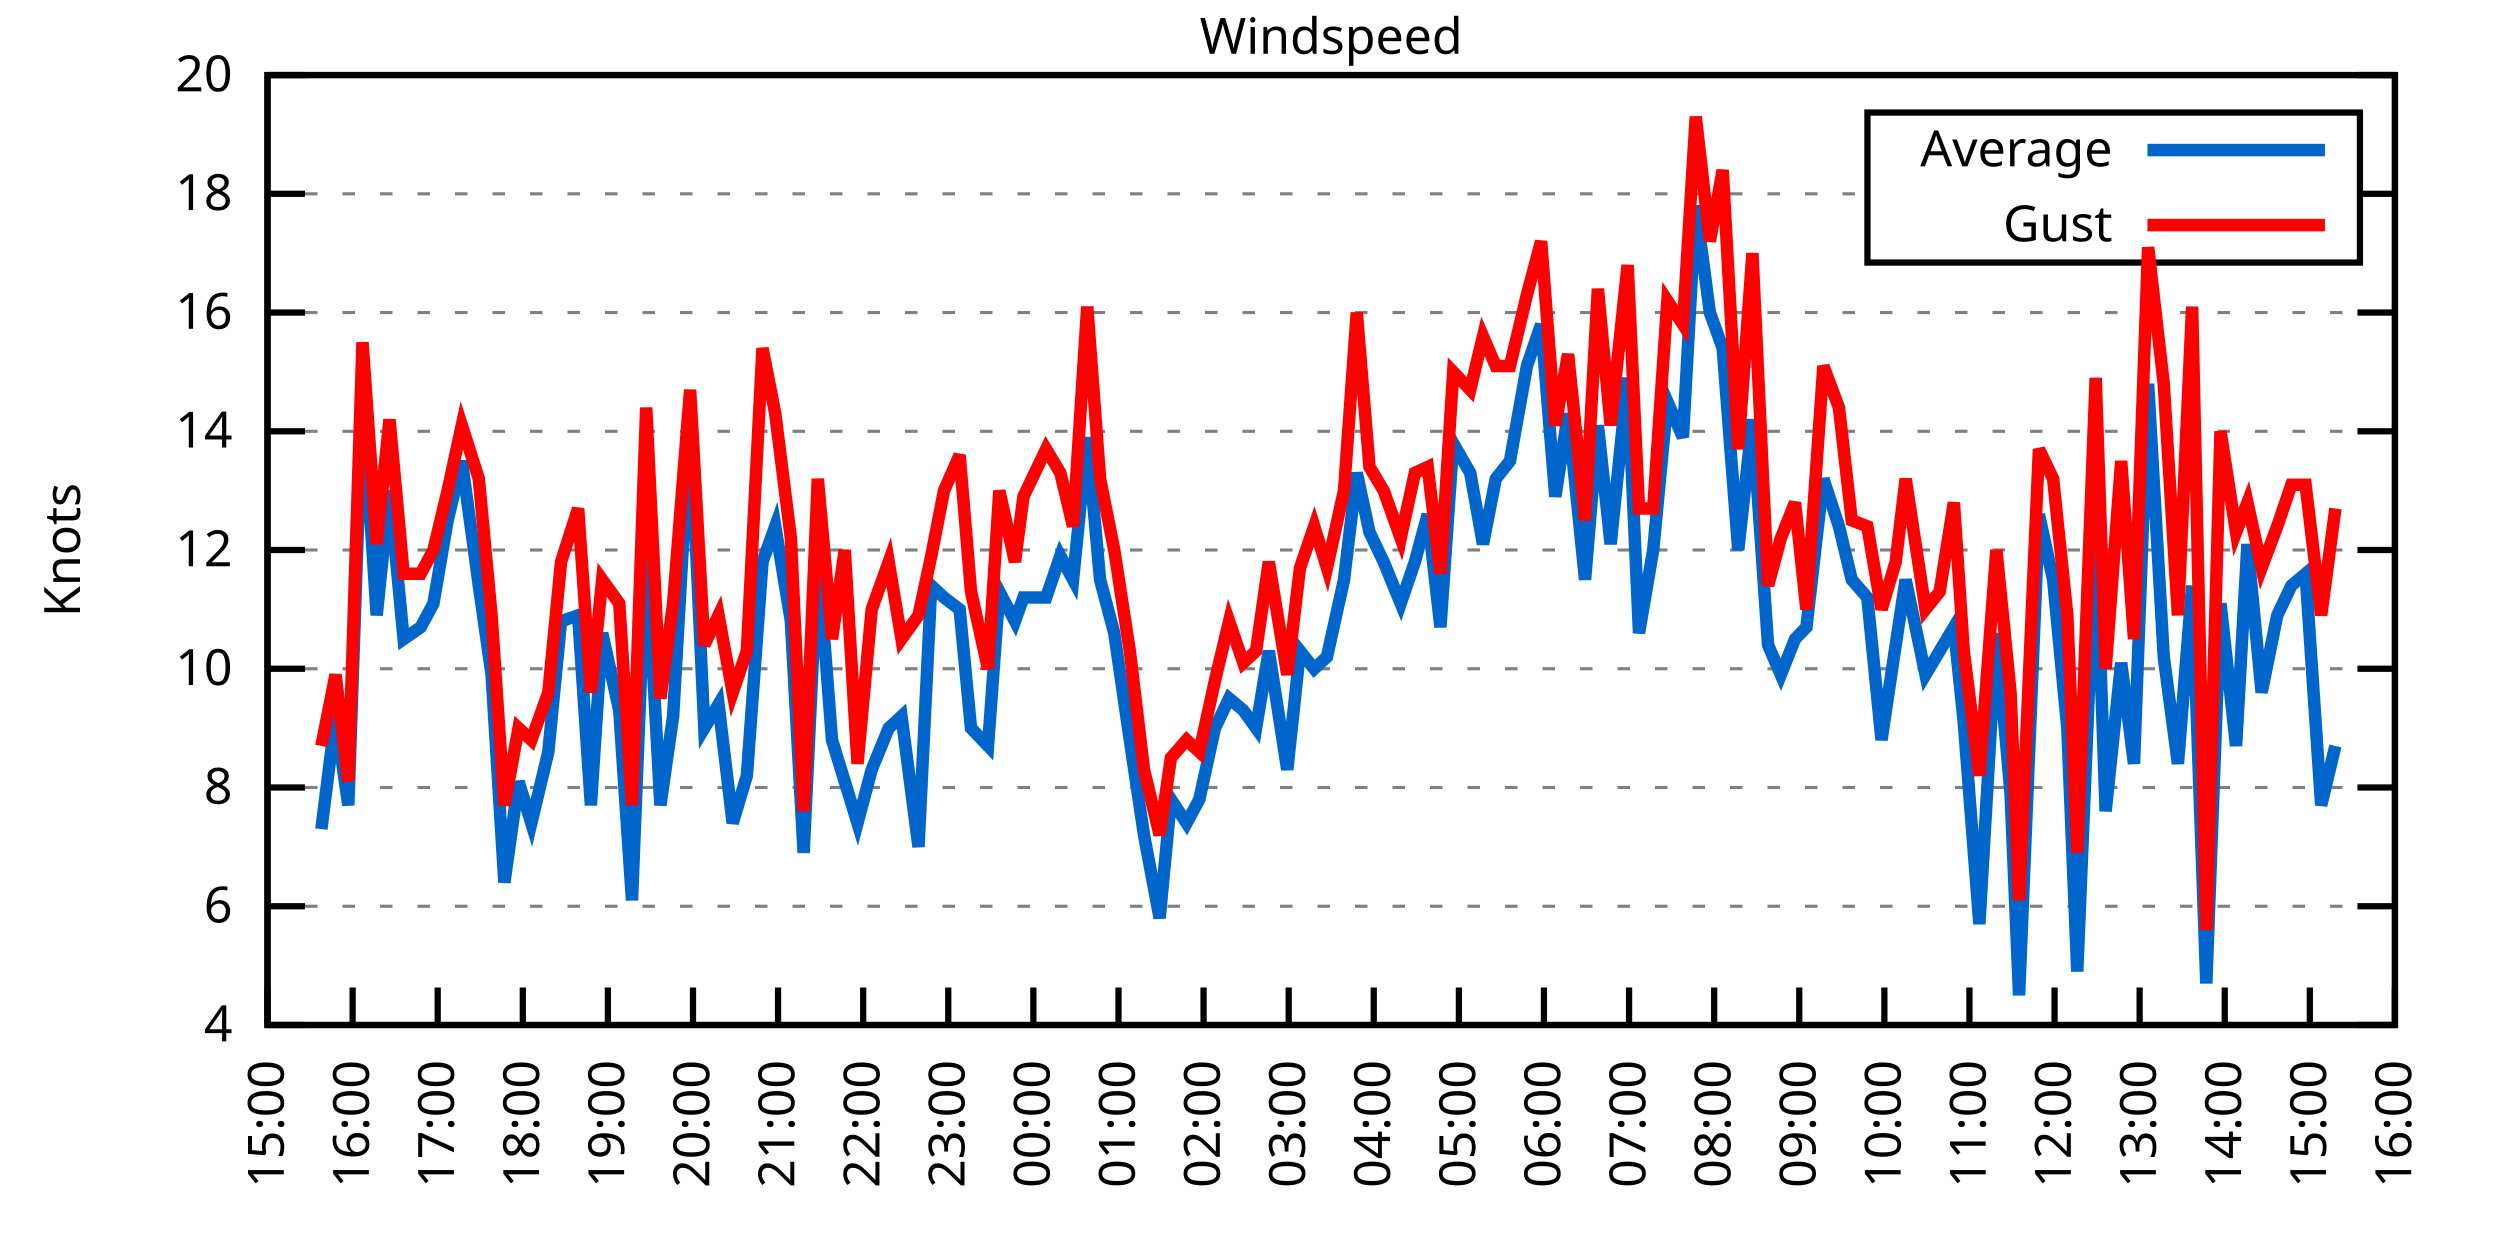
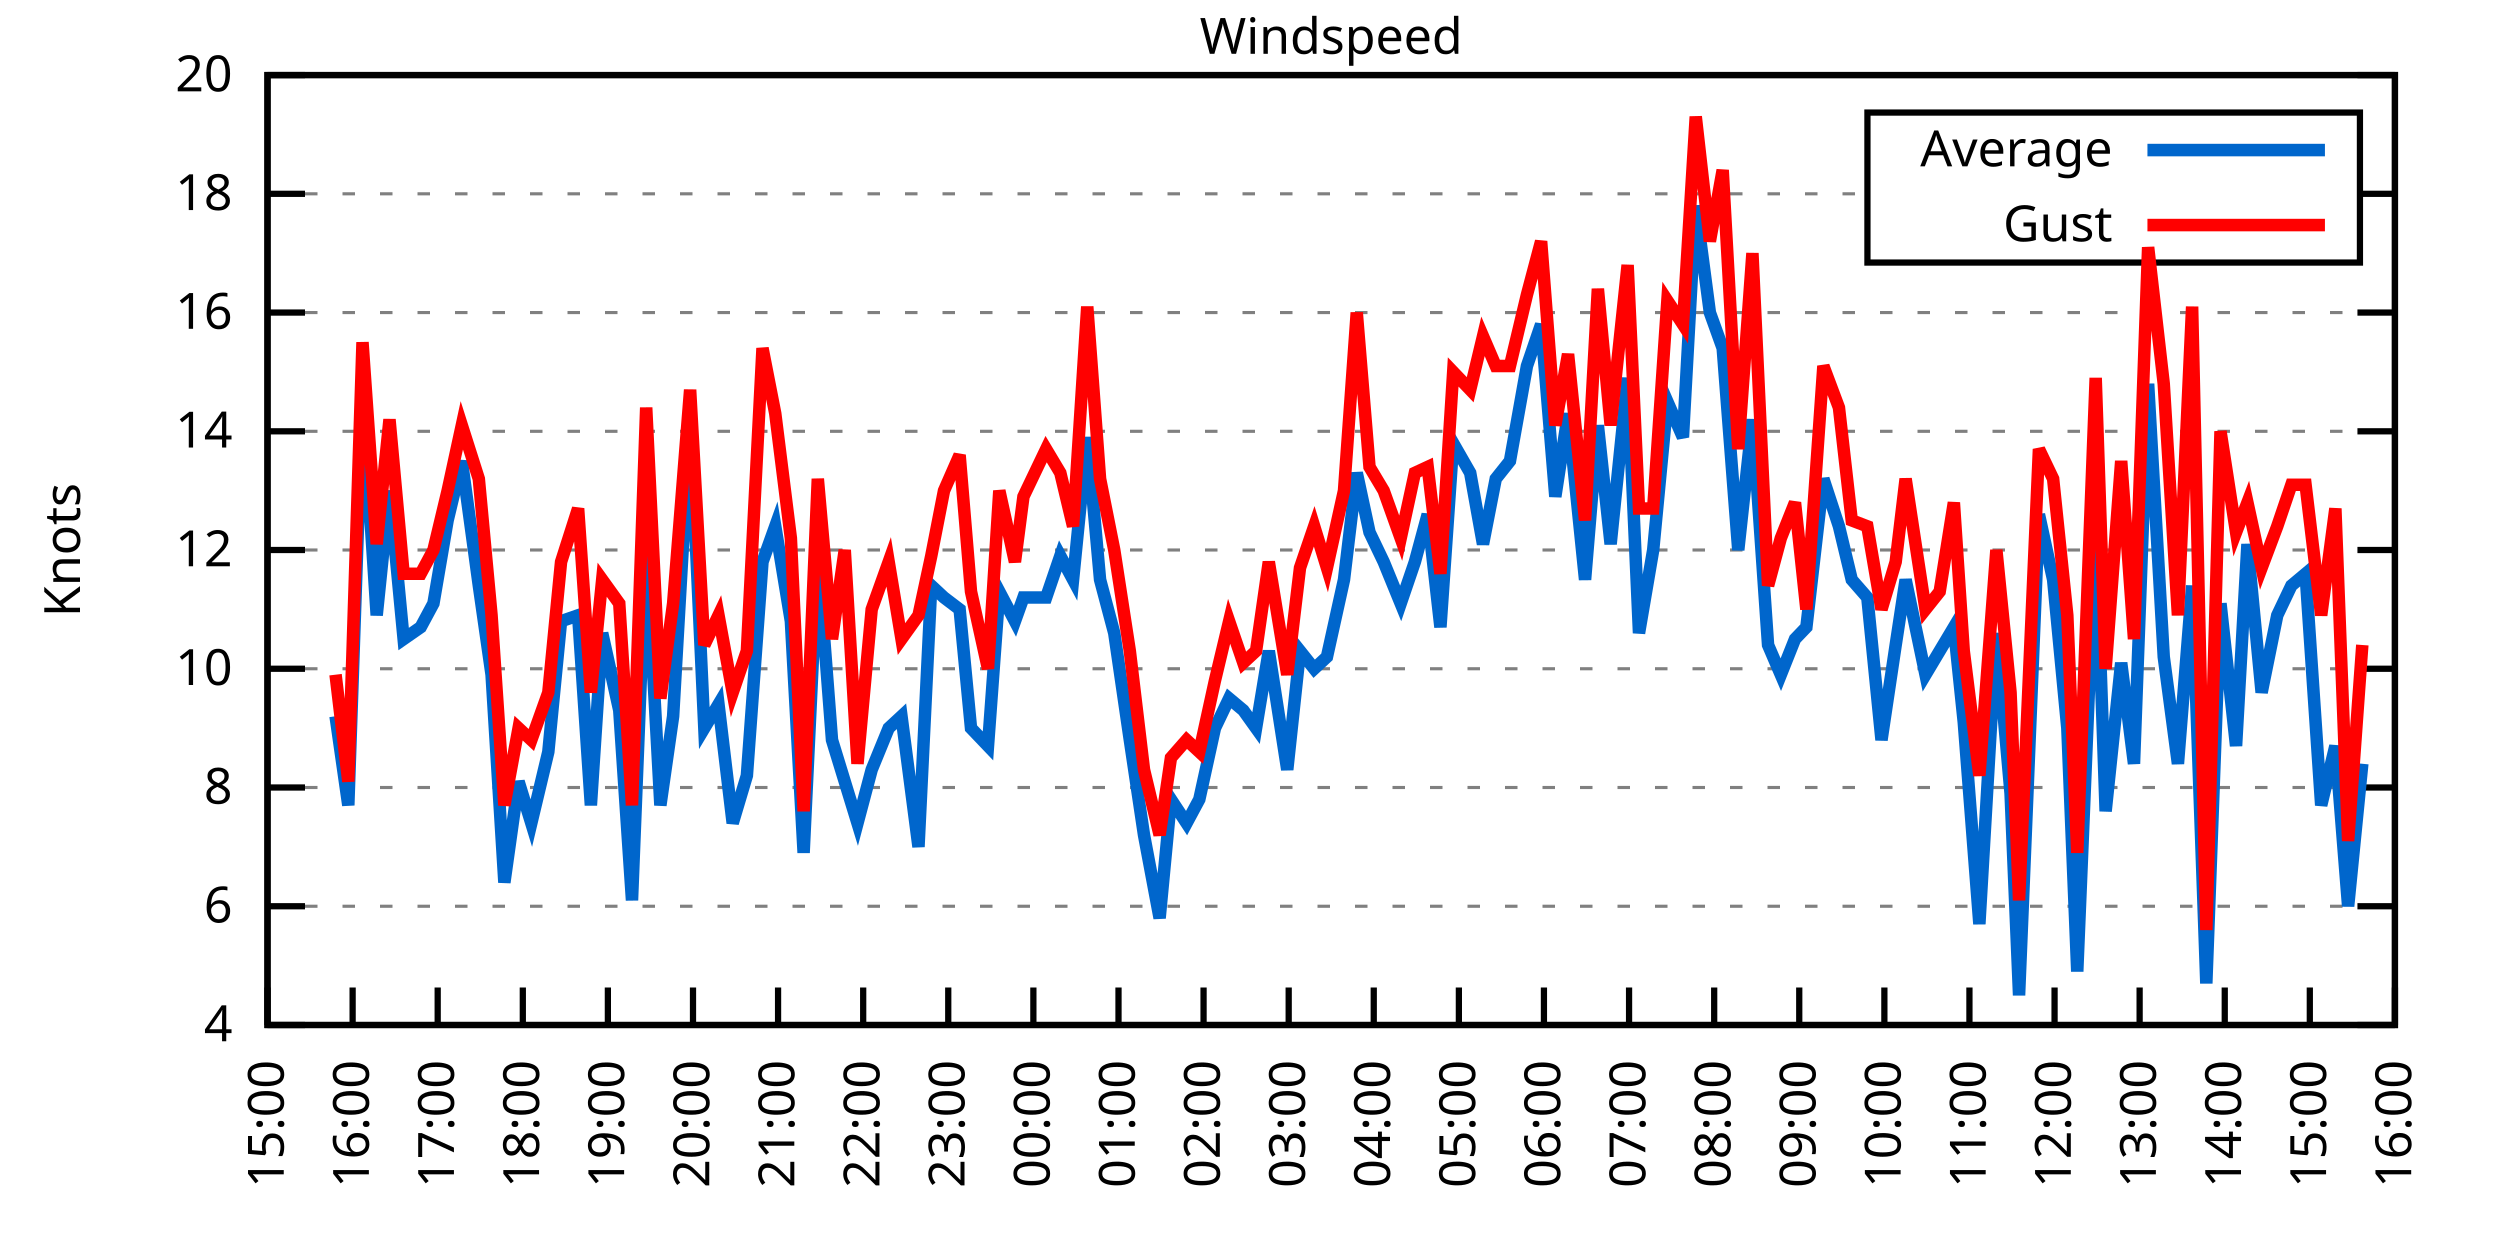
<svg xmlns="http://www.w3.org/2000/svg" xmlns:xlink="http://www.w3.org/1999/xlink" width="400" height="200" viewBox="0 0 400 200">
  <g id="gnuplot_canvas">
    <rect x="0" y="0" width="400" height="200" fill="none" />
    <defs>
      <circle id="gpDot" r="0.5" stroke-width="0.5" stroke="currentColor" />
      <path id="gpPt0" stroke-width="0.333" stroke="currentColor" d="M-1,0 h2 M0,-1 v2" />
      <path id="gpPt1" stroke-width="0.333" stroke="currentColor" d="M-1,-1 L1,1 M1,-1 L-1,1" />
      <path id="gpPt2" stroke-width="0.333" stroke="currentColor" d="M-1,0 L1,0 M0,-1 L0,1 M-1,-1 L1,1 M-1,1 L1,-1" />
      <rect id="gpPt3" stroke-width="0.333" stroke="currentColor" x="-1" y="-1" width="2" height="2" />
      <rect id="gpPt4" stroke-width="0.333" stroke="currentColor" fill="currentColor" x="-1" y="-1" width="2" height="2" />
      <circle id="gpPt5" stroke-width="0.333" stroke="currentColor" cx="0" cy="0" r="1" />
      <use xlink:href="#gpPt5" id="gpPt6" fill="currentColor" stroke="none" />
      <path id="gpPt7" stroke-width="0.333" stroke="currentColor" d="M0,-1.33 L-1.33,0.67 L1.33,0.67 z" />
      <use xlink:href="#gpPt7" id="gpPt8" fill="currentColor" stroke="none" />
      <use xlink:href="#gpPt7" id="gpPt9" stroke="currentColor" transform="rotate(180)" />
      <use xlink:href="#gpPt9" id="gpPt10" fill="currentColor" stroke="none" />
      <use xlink:href="#gpPt3" id="gpPt11" stroke="currentColor" transform="rotate(45)" />
      <use xlink:href="#gpPt11" id="gpPt12" fill="currentColor" stroke="none" />
      <path id="gpPt13" stroke-width="0.333" stroke="currentColor" d="M0,1.330 L1.265,0.411 L0.782,-1.067 L-0.782,-1.076 L-1.265,0.411 z" />
      <use xlink:href="#gpPt13" id="gpPt14" fill="currentColor" stroke="none" />
      <filter id="textbox" filterUnits="objectBoundingBox" x="0" y="0" height="1" width="1">
        <feFlood flood-color="white" flood-opacity="1" result="bgnd" />
        <feComposite in="SourceGraphic" in2="bgnd" operator="atop" />
      </filter>
      <filter id="greybox" filterUnits="objectBoundingBox" x="0" y="0" height="1" width="1">
        <feFlood flood-color="lightgrey" flood-opacity="1" result="grey" />
        <feComposite in="SourceGraphic" in2="grey" operator="atop" />
      </filter>
    </defs>
    <g fill="none" color="white" stroke="currentColor" stroke-width="1.00" stroke-linecap="butt" stroke-linejoin="miter">
</g>
    <g fill="none" color="black" stroke="currentColor" stroke-width="1.00" stroke-linecap="butt" stroke-linejoin="miter">
      <g stroke="none" shape-rendering="crispEdges">
        <polygon fill="rgb(255, 255, 255)" points="42.80,164.00 383.18,164.00 383.18,12.02 42.80,12.02 " />
      </g>
    </g>
    <g fill="none" color="black" stroke="currentColor" stroke-width="1.00" stroke-linecap="butt" stroke-linejoin="miter">
</g>
    <g fill="none" color="black" stroke="black" stroke-width="0.50" stroke-linecap="butt" stroke-linejoin="miter">
</g>
    <g fill="none" color="gray" stroke="currentColor" stroke-width="0.50" stroke-linecap="butt" stroke-linejoin="miter">
      <path stroke="gray" stroke-dasharray="2,4" class="gridline" d="M42.80,164.00 L383.19,164.00  " />
    </g>
    <g fill="none" color="gray" stroke="gray" stroke-width="1.00" stroke-linecap="butt" stroke-linejoin="miter">
</g>
    <g fill="none" color="black" stroke="currentColor" stroke-width="1.00" stroke-linecap="butt" stroke-linejoin="miter">
      <path stroke="black" d="M42.80,164.00 L48.80,164.00 M383.19,164.00 L377.19,164.00  " />
      <g transform="translate(37.20,166.60)" stroke="none" fill="black" font-family="Sans" font-size="8.00" text-anchor="end">
        <text>
          <tspan font-family="Sans"> 4</tspan>
        </text>
      </g>
    </g>
    <g fill="none" color="black" stroke="currentColor" stroke-width="1.00" stroke-linecap="butt" stroke-linejoin="miter">
</g>
    <g fill="none" color="black" stroke="black" stroke-width="0.50" stroke-linecap="butt" stroke-linejoin="miter">
</g>
    <g fill="none" color="gray" stroke="currentColor" stroke-width="0.50" stroke-linecap="butt" stroke-linejoin="miter">
      <path stroke="gray" stroke-dasharray="2,4" class="gridline" d="M42.80,145.00 L383.19,145.00  " />
    </g>
    <g fill="none" color="gray" stroke="gray" stroke-width="1.00" stroke-linecap="butt" stroke-linejoin="miter">
</g>
    <g fill="none" color="black" stroke="currentColor" stroke-width="1.00" stroke-linecap="butt" stroke-linejoin="miter">
      <path stroke="black" d="M42.80,145.00 L48.80,145.00 M383.19,145.00 L377.19,145.00  " />
      <g transform="translate(37.20,147.60)" stroke="none" fill="black" font-family="Sans" font-size="8.00" text-anchor="end">
        <text>
          <tspan font-family="Sans"> 6</tspan>
        </text>
      </g>
    </g>
    <g fill="none" color="black" stroke="currentColor" stroke-width="1.00" stroke-linecap="butt" stroke-linejoin="miter">
</g>
    <g fill="none" color="black" stroke="black" stroke-width="0.50" stroke-linecap="butt" stroke-linejoin="miter">
</g>
    <g fill="none" color="gray" stroke="currentColor" stroke-width="0.50" stroke-linecap="butt" stroke-linejoin="miter">
      <path stroke="gray" stroke-dasharray="2,4" class="gridline" d="M42.80,126.00 L383.19,126.00  " />
    </g>
    <g fill="none" color="gray" stroke="gray" stroke-width="1.00" stroke-linecap="butt" stroke-linejoin="miter">
</g>
    <g fill="none" color="black" stroke="currentColor" stroke-width="1.00" stroke-linecap="butt" stroke-linejoin="miter">
      <path stroke="black" d="M42.80,126.00 L48.80,126.00 M383.19,126.00 L377.19,126.00  " />
      <g transform="translate(37.20,128.60)" stroke="none" fill="black" font-family="Sans" font-size="8.00" text-anchor="end">
        <text>
          <tspan font-family="Sans"> 8</tspan>
        </text>
      </g>
    </g>
    <g fill="none" color="black" stroke="currentColor" stroke-width="1.00" stroke-linecap="butt" stroke-linejoin="miter">
</g>
    <g fill="none" color="black" stroke="black" stroke-width="0.50" stroke-linecap="butt" stroke-linejoin="miter">
</g>
    <g fill="none" color="gray" stroke="currentColor" stroke-width="0.50" stroke-linecap="butt" stroke-linejoin="miter">
      <path stroke="gray" stroke-dasharray="2,4" class="gridline" d="M42.80,107.00 L383.19,107.00  " />
    </g>
    <g fill="none" color="gray" stroke="gray" stroke-width="1.00" stroke-linecap="butt" stroke-linejoin="miter">
</g>
    <g fill="none" color="black" stroke="currentColor" stroke-width="1.00" stroke-linecap="butt" stroke-linejoin="miter">
      <path stroke="black" d="M42.80,107.00 L48.80,107.00 M383.19,107.00 L377.19,107.00  " />
      <g transform="translate(37.20,109.60)" stroke="none" fill="black" font-family="Sans" font-size="8.00" text-anchor="end">
        <text>
          <tspan font-family="Sans"> 10</tspan>
        </text>
      </g>
    </g>
    <g fill="none" color="black" stroke="currentColor" stroke-width="1.00" stroke-linecap="butt" stroke-linejoin="miter">
</g>
    <g fill="none" color="black" stroke="black" stroke-width="0.50" stroke-linecap="butt" stroke-linejoin="miter">
</g>
    <g fill="none" color="gray" stroke="currentColor" stroke-width="0.50" stroke-linecap="butt" stroke-linejoin="miter">
      <path stroke="gray" stroke-dasharray="2,4" class="gridline" d="M42.80,88.00 L383.19,88.00  " />
    </g>
    <g fill="none" color="gray" stroke="gray" stroke-width="1.00" stroke-linecap="butt" stroke-linejoin="miter">
</g>
    <g fill="none" color="black" stroke="currentColor" stroke-width="1.00" stroke-linecap="butt" stroke-linejoin="miter">
      <path stroke="black" d="M42.80,88.00 L48.80,88.00 M383.19,88.00 L377.19,88.00  " />
      <g transform="translate(37.20,90.60)" stroke="none" fill="black" font-family="Sans" font-size="8.00" text-anchor="end">
        <text>
          <tspan font-family="Sans"> 12</tspan>
        </text>
      </g>
    </g>
    <g fill="none" color="black" stroke="currentColor" stroke-width="1.00" stroke-linecap="butt" stroke-linejoin="miter">
</g>
    <g fill="none" color="black" stroke="black" stroke-width="0.50" stroke-linecap="butt" stroke-linejoin="miter">
</g>
    <g fill="none" color="gray" stroke="currentColor" stroke-width="0.50" stroke-linecap="butt" stroke-linejoin="miter">
      <path stroke="gray" stroke-dasharray="2,4" class="gridline" d="M42.80,69.01 L383.19,69.01  " />
    </g>
    <g fill="none" color="gray" stroke="gray" stroke-width="1.00" stroke-linecap="butt" stroke-linejoin="miter">
</g>
    <g fill="none" color="black" stroke="currentColor" stroke-width="1.00" stroke-linecap="butt" stroke-linejoin="miter">
      <path stroke="black" d="M42.80,69.01 L48.80,69.01 M383.19,69.01 L377.19,69.01  " />
      <g transform="translate(37.20,71.61)" stroke="none" fill="black" font-family="Sans" font-size="8.00" text-anchor="end">
        <text>
          <tspan font-family="Sans"> 14</tspan>
        </text>
      </g>
    </g>
    <g fill="none" color="black" stroke="currentColor" stroke-width="1.00" stroke-linecap="butt" stroke-linejoin="miter">
</g>
    <g fill="none" color="black" stroke="black" stroke-width="0.50" stroke-linecap="butt" stroke-linejoin="miter">
</g>
    <g fill="none" color="gray" stroke="currentColor" stroke-width="0.50" stroke-linecap="butt" stroke-linejoin="miter">
      <path stroke="gray" stroke-dasharray="2,4" class="gridline" d="M42.80,50.01 L383.19,50.01  " />
    </g>
    <g fill="none" color="gray" stroke="gray" stroke-width="1.00" stroke-linecap="butt" stroke-linejoin="miter">
</g>
    <g fill="none" color="black" stroke="currentColor" stroke-width="1.00" stroke-linecap="butt" stroke-linejoin="miter">
      <path stroke="black" d="M42.80,50.01 L48.80,50.01 M383.19,50.01 L377.19,50.01  " />
      <g transform="translate(37.20,52.61)" stroke="none" fill="black" font-family="Sans" font-size="8.00" text-anchor="end">
        <text>
          <tspan font-family="Sans"> 16</tspan>
        </text>
      </g>
    </g>
    <g fill="none" color="black" stroke="currentColor" stroke-width="1.00" stroke-linecap="butt" stroke-linejoin="miter">
</g>
    <g fill="none" color="black" stroke="black" stroke-width="0.50" stroke-linecap="butt" stroke-linejoin="miter">
</g>
    <g fill="none" color="gray" stroke="currentColor" stroke-width="0.50" stroke-linecap="butt" stroke-linejoin="miter">
      <path stroke="gray" stroke-dasharray="2,4" class="gridline" d="M42.80,31.01 L298.79,31.01 M377.59,31.01 L383.19,31.01  " />
    </g>
    <g fill="none" color="gray" stroke="gray" stroke-width="1.00" stroke-linecap="butt" stroke-linejoin="miter">
</g>
    <g fill="none" color="black" stroke="currentColor" stroke-width="1.00" stroke-linecap="butt" stroke-linejoin="miter">
      <path stroke="black" d="M42.80,31.01 L48.80,31.01 M383.19,31.01 L377.19,31.01  " />
      <g transform="translate(37.20,33.61)" stroke="none" fill="black" font-family="Sans" font-size="8.00" text-anchor="end">
        <text>
          <tspan font-family="Sans"> 18</tspan>
        </text>
      </g>
    </g>
    <g fill="none" color="black" stroke="currentColor" stroke-width="1.00" stroke-linecap="butt" stroke-linejoin="miter">
</g>
    <g fill="none" color="black" stroke="black" stroke-width="0.50" stroke-linecap="butt" stroke-linejoin="miter">
</g>
    <g fill="none" color="gray" stroke="currentColor" stroke-width="0.50" stroke-linecap="butt" stroke-linejoin="miter">
      <path stroke="gray" stroke-dasharray="2,4" class="gridline" d="M42.80,12.01 L383.19,12.01  " />
    </g>
    <g fill="none" color="gray" stroke="gray" stroke-width="1.00" stroke-linecap="butt" stroke-linejoin="miter">
</g>
    <g fill="none" color="black" stroke="currentColor" stroke-width="1.00" stroke-linecap="butt" stroke-linejoin="miter">
      <path stroke="black" d="M42.80,12.01 L48.80,12.01 M383.19,12.01 L377.19,12.01  " />
      <g transform="translate(37.20,14.61)" stroke="none" fill="black" font-family="Sans" font-size="8.00" text-anchor="end">
        <text>
          <tspan font-family="Sans"> 20</tspan>
        </text>
      </g>
    </g>
    <g fill="none" color="black" stroke="currentColor" stroke-width="1.00" stroke-linecap="butt" stroke-linejoin="miter">
      <path stroke="black" d="M42.80,164.00 L42.80,158.00  " />
      <g transform="translate(45.40,169.60) rotate(270.00)" stroke="none" fill="black" font-family="Sans" font-size="8.00" text-anchor="end">
        <text>
          <tspan font-family="Sans">15:00</tspan>
        </text>
      </g>
    </g>
    <g fill="none" color="black" stroke="currentColor" stroke-width="1.00" stroke-linecap="butt" stroke-linejoin="miter">
      <path stroke="black" d="M56.42,164.00 L56.42,158.00  " />
      <g transform="translate(59.02,169.60) rotate(270.00)" stroke="none" fill="black" font-family="Sans" font-size="8.00" text-anchor="end">
        <text>
          <tspan font-family="Sans">16:00</tspan>
        </text>
      </g>
    </g>
    <g fill="none" color="black" stroke="currentColor" stroke-width="1.00" stroke-linecap="butt" stroke-linejoin="miter">
      <path stroke="black" d="M70.03,164.00 L70.03,158.00  " />
      <g transform="translate(72.63,169.60) rotate(270.00)" stroke="none" fill="black" font-family="Sans" font-size="8.00" text-anchor="end">
        <text>
          <tspan font-family="Sans">17:00</tspan>
        </text>
      </g>
    </g>
    <g fill="none" color="black" stroke="currentColor" stroke-width="1.00" stroke-linecap="butt" stroke-linejoin="miter">
      <path stroke="black" d="M83.65,164.00 L83.65,158.00  " />
      <g transform="translate(86.25,169.60) rotate(270.00)" stroke="none" fill="black" font-family="Sans" font-size="8.00" text-anchor="end">
        <text>
          <tspan font-family="Sans">18:00</tspan>
        </text>
      </g>
    </g>
    <g fill="none" color="black" stroke="currentColor" stroke-width="1.00" stroke-linecap="butt" stroke-linejoin="miter">
      <path stroke="black" d="M97.26,164.00 L97.26,158.00  " />
      <g transform="translate(99.86,169.60) rotate(270.00)" stroke="none" fill="black" font-family="Sans" font-size="8.00" text-anchor="end">
        <text>
          <tspan font-family="Sans">19:00</tspan>
        </text>
      </g>
    </g>
    <g fill="none" color="black" stroke="currentColor" stroke-width="1.00" stroke-linecap="butt" stroke-linejoin="miter">
      <path stroke="black" d="M110.88,164.00 L110.88,158.00  " />
      <g transform="translate(113.48,169.60) rotate(270.00)" stroke="none" fill="black" font-family="Sans" font-size="8.00" text-anchor="end">
        <text>
          <tspan font-family="Sans">20:00</tspan>
        </text>
      </g>
    </g>
    <g fill="none" color="black" stroke="currentColor" stroke-width="1.00" stroke-linecap="butt" stroke-linejoin="miter">
      <path stroke="black" d="M124.49,164.00 L124.49,158.00  " />
      <g transform="translate(127.09,169.60) rotate(270.00)" stroke="none" fill="black" font-family="Sans" font-size="8.00" text-anchor="end">
        <text>
          <tspan font-family="Sans">21:00</tspan>
        </text>
      </g>
    </g>
    <g fill="none" color="black" stroke="currentColor" stroke-width="1.00" stroke-linecap="butt" stroke-linejoin="miter">
      <path stroke="black" d="M138.11,164.00 L138.11,158.00  " />
      <g transform="translate(140.71,169.60) rotate(270.00)" stroke="none" fill="black" font-family="Sans" font-size="8.00" text-anchor="end">
        <text>
          <tspan font-family="Sans">22:00</tspan>
        </text>
      </g>
    </g>
    <g fill="none" color="black" stroke="currentColor" stroke-width="1.00" stroke-linecap="butt" stroke-linejoin="miter">
      <path stroke="black" d="M151.72,164.00 L151.72,158.00  " />
      <g transform="translate(154.32,169.60) rotate(270.00)" stroke="none" fill="black" font-family="Sans" font-size="8.00" text-anchor="end">
        <text>
          <tspan font-family="Sans">23:00</tspan>
        </text>
      </g>
    </g>
    <g fill="none" color="black" stroke="currentColor" stroke-width="1.00" stroke-linecap="butt" stroke-linejoin="miter">
      <path stroke="black" d="M165.34,164.00 L165.34,158.00  " />
      <g transform="translate(167.94,169.60) rotate(270.00)" stroke="none" fill="black" font-family="Sans" font-size="8.00" text-anchor="end">
        <text>
          <tspan font-family="Sans">00:00</tspan>
        </text>
      </g>
    </g>
    <g fill="none" color="black" stroke="currentColor" stroke-width="1.00" stroke-linecap="butt" stroke-linejoin="miter">
      <path stroke="black" d="M178.96,164.00 L178.96,158.00  " />
      <g transform="translate(181.56,169.60) rotate(270.00)" stroke="none" fill="black" font-family="Sans" font-size="8.00" text-anchor="end">
        <text>
          <tspan font-family="Sans">01:00</tspan>
        </text>
      </g>
    </g>
    <g fill="none" color="black" stroke="currentColor" stroke-width="1.00" stroke-linecap="butt" stroke-linejoin="miter">
      <path stroke="black" d="M192.57,164.00 L192.57,158.00  " />
      <g transform="translate(195.17,169.60) rotate(270.00)" stroke="none" fill="black" font-family="Sans" font-size="8.00" text-anchor="end">
        <text>
          <tspan font-family="Sans">02:00</tspan>
        </text>
      </g>
    </g>
    <g fill="none" color="black" stroke="currentColor" stroke-width="1.00" stroke-linecap="butt" stroke-linejoin="miter">
      <path stroke="black" d="M206.19,164.00 L206.19,158.00  " />
      <g transform="translate(208.79,169.60) rotate(270.00)" stroke="none" fill="black" font-family="Sans" font-size="8.00" text-anchor="end">
        <text>
          <tspan font-family="Sans">03:00</tspan>
        </text>
      </g>
    </g>
    <g fill="none" color="black" stroke="currentColor" stroke-width="1.00" stroke-linecap="butt" stroke-linejoin="miter">
      <path stroke="black" d="M219.80,164.00 L219.80,158.00  " />
      <g transform="translate(222.40,169.60) rotate(270.00)" stroke="none" fill="black" font-family="Sans" font-size="8.00" text-anchor="end">
        <text>
          <tspan font-family="Sans">04:00</tspan>
        </text>
      </g>
    </g>
    <g fill="none" color="black" stroke="currentColor" stroke-width="1.00" stroke-linecap="butt" stroke-linejoin="miter">
      <path stroke="black" d="M233.42,164.00 L233.42,158.00  " />
      <g transform="translate(236.02,169.60) rotate(270.00)" stroke="none" fill="black" font-family="Sans" font-size="8.00" text-anchor="end">
        <text>
          <tspan font-family="Sans">05:00</tspan>
        </text>
      </g>
    </g>
    <g fill="none" color="black" stroke="currentColor" stroke-width="1.00" stroke-linecap="butt" stroke-linejoin="miter">
      <path stroke="black" d="M247.03,164.00 L247.03,158.00  " />
      <g transform="translate(249.63,169.60) rotate(270.00)" stroke="none" fill="black" font-family="Sans" font-size="8.00" text-anchor="end">
        <text>
          <tspan font-family="Sans">06:00</tspan>
        </text>
      </g>
    </g>
    <g fill="none" color="black" stroke="currentColor" stroke-width="1.00" stroke-linecap="butt" stroke-linejoin="miter">
      <path stroke="black" d="M260.65,164.00 L260.65,158.00  " />
      <g transform="translate(263.25,169.60) rotate(270.00)" stroke="none" fill="black" font-family="Sans" font-size="8.00" text-anchor="end">
        <text>
          <tspan font-family="Sans">07:00</tspan>
        </text>
      </g>
    </g>
    <g fill="none" color="black" stroke="currentColor" stroke-width="1.00" stroke-linecap="butt" stroke-linejoin="miter">
      <path stroke="black" d="M274.27,164.00 L274.27,158.00  " />
      <g transform="translate(276.87,169.60) rotate(270.00)" stroke="none" fill="black" font-family="Sans" font-size="8.00" text-anchor="end">
        <text>
          <tspan font-family="Sans">08:00</tspan>
        </text>
      </g>
    </g>
    <g fill="none" color="black" stroke="currentColor" stroke-width="1.00" stroke-linecap="butt" stroke-linejoin="miter">
      <path stroke="black" d="M287.88,164.00 L287.88,158.00  " />
      <g transform="translate(290.48,169.60) rotate(270.00)" stroke="none" fill="black" font-family="Sans" font-size="8.00" text-anchor="end">
        <text>
          <tspan font-family="Sans">09:00</tspan>
        </text>
      </g>
    </g>
    <g fill="none" color="black" stroke="currentColor" stroke-width="1.00" stroke-linecap="butt" stroke-linejoin="miter">
      <path stroke="black" d="M301.50,164.00 L301.50,158.00  " />
      <g transform="translate(304.10,169.60) rotate(270.00)" stroke="none" fill="black" font-family="Sans" font-size="8.00" text-anchor="end">
        <text>
          <tspan font-family="Sans">10:00</tspan>
        </text>
      </g>
    </g>
    <g fill="none" color="black" stroke="currentColor" stroke-width="1.00" stroke-linecap="butt" stroke-linejoin="miter">
      <path stroke="black" d="M315.11,164.00 L315.11,158.00  " />
      <g transform="translate(317.71,169.60) rotate(270.00)" stroke="none" fill="black" font-family="Sans" font-size="8.00" text-anchor="end">
        <text>
          <tspan font-family="Sans">11:00</tspan>
        </text>
      </g>
    </g>
    <g fill="none" color="black" stroke="currentColor" stroke-width="1.00" stroke-linecap="butt" stroke-linejoin="miter">
      <path stroke="black" d="M328.73,164.00 L328.73,158.00  " />
      <g transform="translate(331.33,169.60) rotate(270.00)" stroke="none" fill="black" font-family="Sans" font-size="8.00" text-anchor="end">
        <text>
          <tspan font-family="Sans">12:00</tspan>
        </text>
      </g>
    </g>
    <g fill="none" color="black" stroke="currentColor" stroke-width="1.00" stroke-linecap="butt" stroke-linejoin="miter">
      <path stroke="black" d="M342.34,164.00 L342.34,158.00  " />
      <g transform="translate(344.94,169.60) rotate(270.00)" stroke="none" fill="black" font-family="Sans" font-size="8.00" text-anchor="end">
        <text>
          <tspan font-family="Sans">13:00</tspan>
        </text>
      </g>
    </g>
    <g fill="none" color="black" stroke="currentColor" stroke-width="1.00" stroke-linecap="butt" stroke-linejoin="miter">
      <path stroke="black" d="M355.96,164.00 L355.96,158.00  " />
      <g transform="translate(358.56,169.60) rotate(270.00)" stroke="none" fill="black" font-family="Sans" font-size="8.00" text-anchor="end">
        <text>
          <tspan font-family="Sans">14:00</tspan>
        </text>
      </g>
    </g>
    <g fill="none" color="black" stroke="currentColor" stroke-width="1.00" stroke-linecap="butt" stroke-linejoin="miter">
      <path stroke="black" d="M369.57,164.00 L369.57,158.00  " />
      <g transform="translate(372.17,169.60) rotate(270.00)" stroke="none" fill="black" font-family="Sans" font-size="8.00" text-anchor="end">
        <text>
          <tspan font-family="Sans">15:00</tspan>
        </text>
      </g>
    </g>
    <g fill="none" color="black" stroke="currentColor" stroke-width="1.00" stroke-linecap="butt" stroke-linejoin="miter">
      <path stroke="black" d="M383.19,164.00 L383.19,158.00  " />
      <g transform="translate(385.79,169.60) rotate(270.00)" stroke="none" fill="black" font-family="Sans" font-size="8.00" text-anchor="end">
        <text>
          <tspan font-family="Sans">16:00</tspan>
        </text>
      </g>
    </g>
    <g fill="none" color="black" stroke="currentColor" stroke-width="1.00" stroke-linecap="butt" stroke-linejoin="miter">
</g>
    <g fill="none" color="black" stroke="currentColor" stroke-width="1.00" stroke-linecap="butt" stroke-linejoin="miter">
      <path stroke="black" d="M42.80,12.01 L42.80,164.00 L383.19,164.00 L383.19,12.01 L42.80,12.01 Z  " />
    </g>
    <g fill="none" color="black" stroke="currentColor" stroke-width="1.00" stroke-linecap="butt" stroke-linejoin="miter">
</g>
    <g fill="none" color="black" stroke="currentColor" stroke-width="1.00" stroke-linecap="butt" stroke-linejoin="miter">
      <path stroke="black" d="M298.79,42.01 L298.79,18.01 L377.59,18.01 L377.59,42.01 L298.79,42.01 Z  " />
    </g>
    <g id="Windspeed_plot_1">
      <g fill="none" color="white" stroke="black" stroke-width="2.00" stroke-linecap="butt" stroke-linejoin="miter">
</g>
      <g fill="none" color="black" stroke="currentColor" stroke-width="2.00" stroke-linecap="butt" stroke-linejoin="miter">
        <g transform="translate(337.99,26.61)" stroke="none" fill="black" font-family="Sans" font-size="8.00" text-anchor="end">
          <text>
            <tspan font-family="Sans">Average</tspan>
          </text>
        </g>
      </g>
      <g fill="none" color="black" stroke="currentColor" stroke-width="2.00" stroke-linecap="butt" stroke-linejoin="miter">
-         <path stroke="rgb(  0, 102, 204)" d="M343.59,24.01 L371.99,24.01 M51.42,132.65 L53.69,114.60 L55.73,128.85 L58.00,63.31 L60.27,98.45 L62.32,78.51   L64.58,102.25 L67.31,100.35 L69.35,96.55 L71.62,83.26 L73.89,73.76 L76.61,93.70 L78.65,107.95 L80.70,141.20   L82.97,125.05 L85.01,131.70 L87.73,120.30 L89.77,99.40 L92.50,98.45 L94.54,128.85 L96.35,101.30 L99.08,113.65   L101.12,144.05 L103.39,87.06 L105.66,128.85 L107.70,114.60 L110.42,67.11 L112.69,116.50 L114.96,112.70 L117.23,131.70   L119.50,124.10 L122.00,89.90 L124.04,84.21 L126.54,99.40 L128.58,136.45 L130.85,88.95 L133.12,118.40 L135.16,125.05   L137.20,131.70 L139.47,123.15 L142.19,116.50 L144.24,114.60 L146.96,135.50 L149.00,93.70 L151.04,95.60 L153.54,97.50   L155.36,116.50 L158.08,119.35 L159.89,94.65 L162.39,99.40 L163.75,95.60 L167.38,95.60 L169.65,88.95 L171.69,92.75   L173.96,69.96 L176.01,92.75 L178.28,101.30 L180.77,118.40 L183.04,133.60 L185.54,146.90 L187.35,127.90 L189.85,131.70   L191.89,127.90 L194.39,116.50 L196.66,111.75 L198.93,113.65 L200.97,116.50 L203.01,104.15 L205.96,123.15 L208.00,104.15   L210.27,107.00 L212.31,105.10 L215.04,92.75 L217.08,75.66 L219.12,85.16 L221.39,89.90 L224.11,96.55 L226.38,89.90   L228.43,82.31 L230.47,100.35 L232.51,70.91 L235.23,75.66 L237.28,87.06 L239.32,76.61 L241.59,73.76 L244.31,58.56   L246.58,51.91 L248.85,79.46 L250.89,66.16 L253.61,92.75 L255.66,68.06 L257.70,87.06 L260.42,60.46 L262.24,101.30   L264.51,88.00 L266.78,64.26 L269.27,69.96 L271.32,32.91 L273.58,50.01 L275.63,55.71 L278.12,88.00 L280.39,67.11   L282.89,103.20 L284.93,107.95 L287.20,102.25 L289.02,100.35 L291.74,76.61 L294.23,84.21 L296.28,92.75 L298.77,95.60   L301.04,118.40 L303.31,103.20 L304.90,92.75 L308.08,107.95 L310.35,104.15 L312.62,100.35 L314.20,115.55 L316.70,147.85   L319.42,101.30 L321.69,126.95 L323.05,159.25 L326.23,82.31 L328.50,92.75 L330.77,116.50 L332.36,155.45 L335.31,84.21   L336.90,129.80 L339.39,106.05 L341.44,122.20 L343.70,61.41 L346.20,105.10 L348.47,122.20 L350.74,93.70 L353.01,157.35   L355.28,96.55 L357.77,119.35 L359.59,87.06 L361.86,110.80 L364.36,98.45 L366.62,93.70 L368.89,91.80 L371.39,128.85   L373.66,119.35  " />
+         <path stroke="rgb(  0, 102, 204)" d="M343.59,24.01 L371.99,24.01 M53.69,114.60 L55.73,128.85 L58.00,63.31 L60.27,98.45 L62.32,78.51 L64.58,102.25   L67.31,100.35 L69.35,96.55 L71.62,83.26 L73.89,73.76 L76.61,93.70 L78.65,107.95 L80.70,141.20 L82.97,125.05   L85.01,131.70 L87.73,120.30 L89.77,99.40 L92.50,98.45 L94.54,128.85 L96.35,101.30 L99.08,113.65 L101.12,144.05   L103.39,87.06 L105.66,128.85 L107.70,114.60 L110.42,67.11 L112.69,116.50 L114.96,112.70 L117.23,131.70 L119.50,124.10   L122.00,89.90 L124.04,84.21 L126.54,99.40 L128.58,136.45 L130.85,88.95 L133.12,118.40 L135.16,125.05 L137.20,131.70   L139.47,123.15 L142.19,116.50 L144.24,114.60 L146.96,135.50 L149.00,93.70 L151.04,95.60 L153.54,97.50 L155.36,116.50   L158.08,119.35 L159.89,94.65 L162.39,99.40 L163.75,95.60 L167.38,95.60 L169.65,88.95 L171.69,92.75 L173.96,69.96   L176.01,92.75 L178.28,101.30 L180.77,118.40 L183.04,133.60 L185.54,146.90 L187.35,127.90 L189.85,131.70 L191.89,127.90   L194.39,116.50 L196.66,111.75 L198.93,113.65 L200.97,116.50 L203.01,104.15 L205.96,123.15 L208.00,104.15 L210.27,107.00   L212.31,105.10 L215.04,92.75 L217.08,75.66 L219.12,85.16 L221.39,89.90 L224.11,96.55 L226.38,89.90 L228.43,82.31   L230.47,100.35 L232.51,70.91 L235.23,75.66 L237.28,87.06 L239.32,76.61 L241.59,73.76 L244.31,58.56 L246.58,51.91   L248.85,79.46 L250.89,66.16 L253.61,92.75 L255.66,68.06 L257.70,87.06 L260.42,60.46 L262.24,101.30 L264.51,88.00   L266.78,64.26 L269.27,69.96 L271.32,32.91 L273.58,50.01 L275.63,55.71 L278.12,88.00 L280.39,67.11 L282.89,103.20   L284.93,107.95 L287.20,102.25 L289.02,100.35 L291.74,76.61 L294.23,84.21 L296.28,92.75 L298.77,95.60 L301.04,118.40   L303.31,103.20 L304.90,92.75 L308.08,107.95 L310.35,104.15 L312.62,100.35 L314.20,115.55 L316.70,147.85 L319.42,101.30   L321.69,126.95 L323.05,159.25 L326.23,82.31 L328.50,92.75 L330.77,116.50 L332.36,155.45 L335.31,84.21 L336.90,129.80   L339.39,106.05 L341.44,122.20 L343.70,61.41 L346.20,105.10 L348.47,122.20 L350.74,93.70 L353.01,157.35 L355.28,96.55   L357.77,119.35 L359.59,87.06 L361.86,110.80 L364.36,98.45 L366.62,93.70 L368.89,91.80 L371.39,128.85 L373.66,119.35   L375.70,145.00 L377.97,122.20  " />
      </g>
    </g>
    <g id="Windspeed_plot_2">
      <g fill="none" color="black" stroke="currentColor" stroke-width="2.00" stroke-linecap="butt" stroke-linejoin="miter">
        <g transform="translate(337.99,38.61)" stroke="none" fill="black" font-family="Sans" font-size="8.00" text-anchor="end">
          <text>
            <tspan font-family="Sans">Gust</tspan>
          </text>
        </g>
      </g>
      <g fill="none" color="black" stroke="currentColor" stroke-width="2.00" stroke-linecap="butt" stroke-linejoin="miter">
-         <path stroke="rgb(255,   0,   0)" d="M343.59,36.01 L371.99,36.01 M51.42,119.35 L53.69,107.95 L55.73,125.05 L58.00,54.76 L60.27,87.06 L62.32,67.11   L64.58,91.80 L67.31,91.80 L69.35,88.00 L71.62,78.51 L73.89,68.06 L76.61,76.61 L78.65,98.45 L80.70,128.85   L82.97,116.50 L85.01,118.40 L87.73,110.80 L89.77,89.90 L92.50,81.36 L94.54,110.80 L96.35,92.75 L99.08,96.55   L101.12,128.85 L103.39,65.21 L105.66,111.75 L107.70,96.55 L110.42,62.36 L112.69,103.20 L114.96,98.45 L117.23,110.80   L119.50,104.15 L122.00,55.71 L124.04,66.16 L126.54,86.11 L128.58,129.80 L130.85,76.61 L133.12,102.25 L135.16,88.00   L137.20,122.20 L139.47,97.50 L142.19,89.90 L144.24,102.25 L146.96,98.45 L149.00,88.95 L151.04,78.51 L153.54,72.81   L155.36,94.65 L158.08,107.00 L159.89,78.51 L162.39,89.90 L163.75,79.46 L167.38,71.86 L169.65,75.66 L171.69,84.21   L173.96,49.06 L176.01,76.61 L178.28,88.00 L180.77,104.15 L183.04,123.15 L185.54,133.60 L187.35,121.25 L189.85,118.40   L191.89,120.30 L194.39,108.90 L196.66,99.40 L198.93,106.05 L200.97,104.15 L203.01,89.90 L205.96,107.95 L208.00,90.85   L210.27,84.21 L212.31,90.85 L215.04,78.51 L217.08,50.01 L219.12,74.71 L221.39,78.51 L224.11,86.11 L226.38,75.66   L228.43,74.71 L230.47,91.80 L232.51,59.51 L235.23,62.36 L237.28,53.81 L239.32,58.56 L241.59,58.56 L244.31,47.16   L246.58,38.61 L248.85,68.06 L250.89,56.66 L253.61,83.26 L255.66,46.21 L257.70,68.06 L260.42,42.41 L262.24,81.36   L264.51,81.36 L266.78,48.11 L269.27,51.91 L271.32,18.66 L273.58,38.61 L275.63,27.21 L278.12,71.86 L280.39,40.51   L282.89,93.70 L284.93,86.11 L287.20,80.41 L289.02,97.50 L291.74,58.56 L294.23,65.21 L296.28,83.26 L298.77,84.21   L301.04,97.50 L303.31,89.90 L304.90,76.61 L308.08,97.50 L310.35,94.65 L312.62,80.41 L314.20,104.15 L316.70,124.10   L319.42,88.00 L321.69,110.80 L323.05,144.05 L326.23,71.86 L328.50,76.61 L330.77,98.45 L332.36,136.45 L335.31,60.46   L336.90,107.00 L339.39,73.76 L341.44,102.25 L343.70,39.56 L346.20,61.41 L348.47,98.45 L350.74,49.06 L353.01,148.80   L355.28,69.01 L357.77,85.16 L359.59,80.41 L361.86,90.85 L364.36,84.21 L366.62,77.56 L368.89,77.56 L371.39,98.45   L373.66,81.36  " />
+         <path stroke="rgb(255,   0,   0)" d="M343.59,36.01 L371.99,36.01 M53.69,107.95 L55.73,125.05 L58.00,54.76 L60.27,87.06 L62.32,67.11 L64.58,91.80   L67.31,91.80 L69.35,88.00 L71.62,78.51 L73.89,68.06 L76.61,76.61 L78.65,98.45 L80.70,128.85 L82.97,116.50   L85.01,118.40 L87.73,110.80 L89.77,89.90 L92.50,81.36 L94.54,110.80 L96.35,92.75 L99.08,96.55 L101.12,128.85   L103.39,65.21 L105.66,111.75 L107.70,96.55 L110.42,62.36 L112.69,103.20 L114.96,98.45 L117.23,110.80 L119.50,104.15   L122.00,55.71 L124.04,66.16 L126.54,86.11 L128.58,129.80 L130.85,76.61 L133.12,102.25 L135.16,88.00 L137.20,122.20   L139.47,97.50 L142.19,89.90 L144.24,102.25 L146.96,98.45 L149.00,88.95 L151.04,78.51 L153.54,72.81 L155.36,94.65   L158.08,107.00 L159.89,78.51 L162.39,89.90 L163.75,79.46 L167.38,71.86 L169.65,75.66 L171.69,84.21 L173.96,49.06   L176.01,76.61 L178.28,88.00 L180.77,104.15 L183.04,123.15 L185.54,133.60 L187.35,121.25 L189.85,118.40 L191.89,120.30   L194.39,108.90 L196.66,99.40 L198.93,106.05 L200.97,104.15 L203.01,89.90 L205.96,107.95 L208.00,90.85 L210.27,84.21   L212.31,90.85 L215.04,78.51 L217.08,50.01 L219.12,74.71 L221.39,78.51 L224.11,86.11 L226.38,75.66 L228.43,74.71   L230.47,91.80 L232.51,59.51 L235.23,62.36 L237.28,53.81 L239.32,58.56 L241.59,58.56 L244.31,47.16 L246.58,38.61   L248.85,68.06 L250.89,56.66 L253.61,83.26 L255.66,46.21 L257.70,68.06 L260.42,42.41 L262.24,81.36 L264.51,81.36   L266.78,48.11 L269.27,51.91 L271.32,18.66 L273.58,38.61 L275.63,27.21 L278.12,71.86 L280.39,40.51 L282.89,93.70   L284.93,86.11 L287.20,80.41 L289.02,97.50 L291.74,58.56 L294.23,65.21 L296.28,83.26 L298.77,84.21 L301.04,97.50   L303.31,89.90 L304.90,76.61 L308.08,97.50 L310.35,94.65 L312.62,80.41 L314.20,104.15 L316.70,124.10 L319.42,88.00   L321.69,110.80 L323.05,144.05 L326.23,71.86 L328.50,76.61 L330.77,98.45 L332.36,136.45 L335.31,60.46 L336.90,107.00   L339.39,73.76 L341.44,102.25 L343.70,39.56 L346.20,61.41 L348.47,98.45 L350.74,49.06 L353.01,148.80 L355.28,69.01   L357.77,85.16 L359.59,80.41 L361.86,90.85 L364.36,84.21 L366.62,77.56 L368.89,77.56 L371.39,98.45 L373.66,81.36   L375.70,134.55 L377.97,103.20  " />
      </g>
    </g>
    <g fill="none" color="black" stroke="currentColor" stroke-width="2.00" stroke-linecap="butt" stroke-linejoin="miter">
</g>
    <g fill="none" color="black" stroke="black" stroke-width="1.00" stroke-linecap="butt" stroke-linejoin="miter">
</g>
    <g fill="none" color="black" stroke="currentColor" stroke-width="1.00" stroke-linecap="butt" stroke-linejoin="miter">
      <path stroke="black" d="M42.80,12.01 L42.80,164.00 L383.19,164.00 L383.19,12.01 L42.80,12.01 Z  " />
      <g transform="translate(12.80,88.01) rotate(270.00)" stroke="none" fill="black" font-family="Sans" font-size="8.00" text-anchor="middle">
        <text>
          <tspan font-family="Sans">Knots</tspan>
        </text>
      </g>
    </g>
    <g fill="none" color="black" stroke="currentColor" stroke-width="1.00" stroke-linecap="butt" stroke-linejoin="miter">
</g>
    <g fill="none" color="black" stroke="currentColor" stroke-width="1.00" stroke-linecap="butt" stroke-linejoin="miter">
      <g transform="translate(212.99,8.61)" stroke="none" fill="black" font-family="Sans" font-size="8.00" text-anchor="middle">
        <text>
          <tspan font-family="Sans">Windspeed</tspan>
        </text>
      </g>
    </g>
    <g fill="none" color="black" stroke="currentColor" stroke-width="1.00" stroke-linecap="butt" stroke-linejoin="miter">
</g>
  </g>
</svg>
